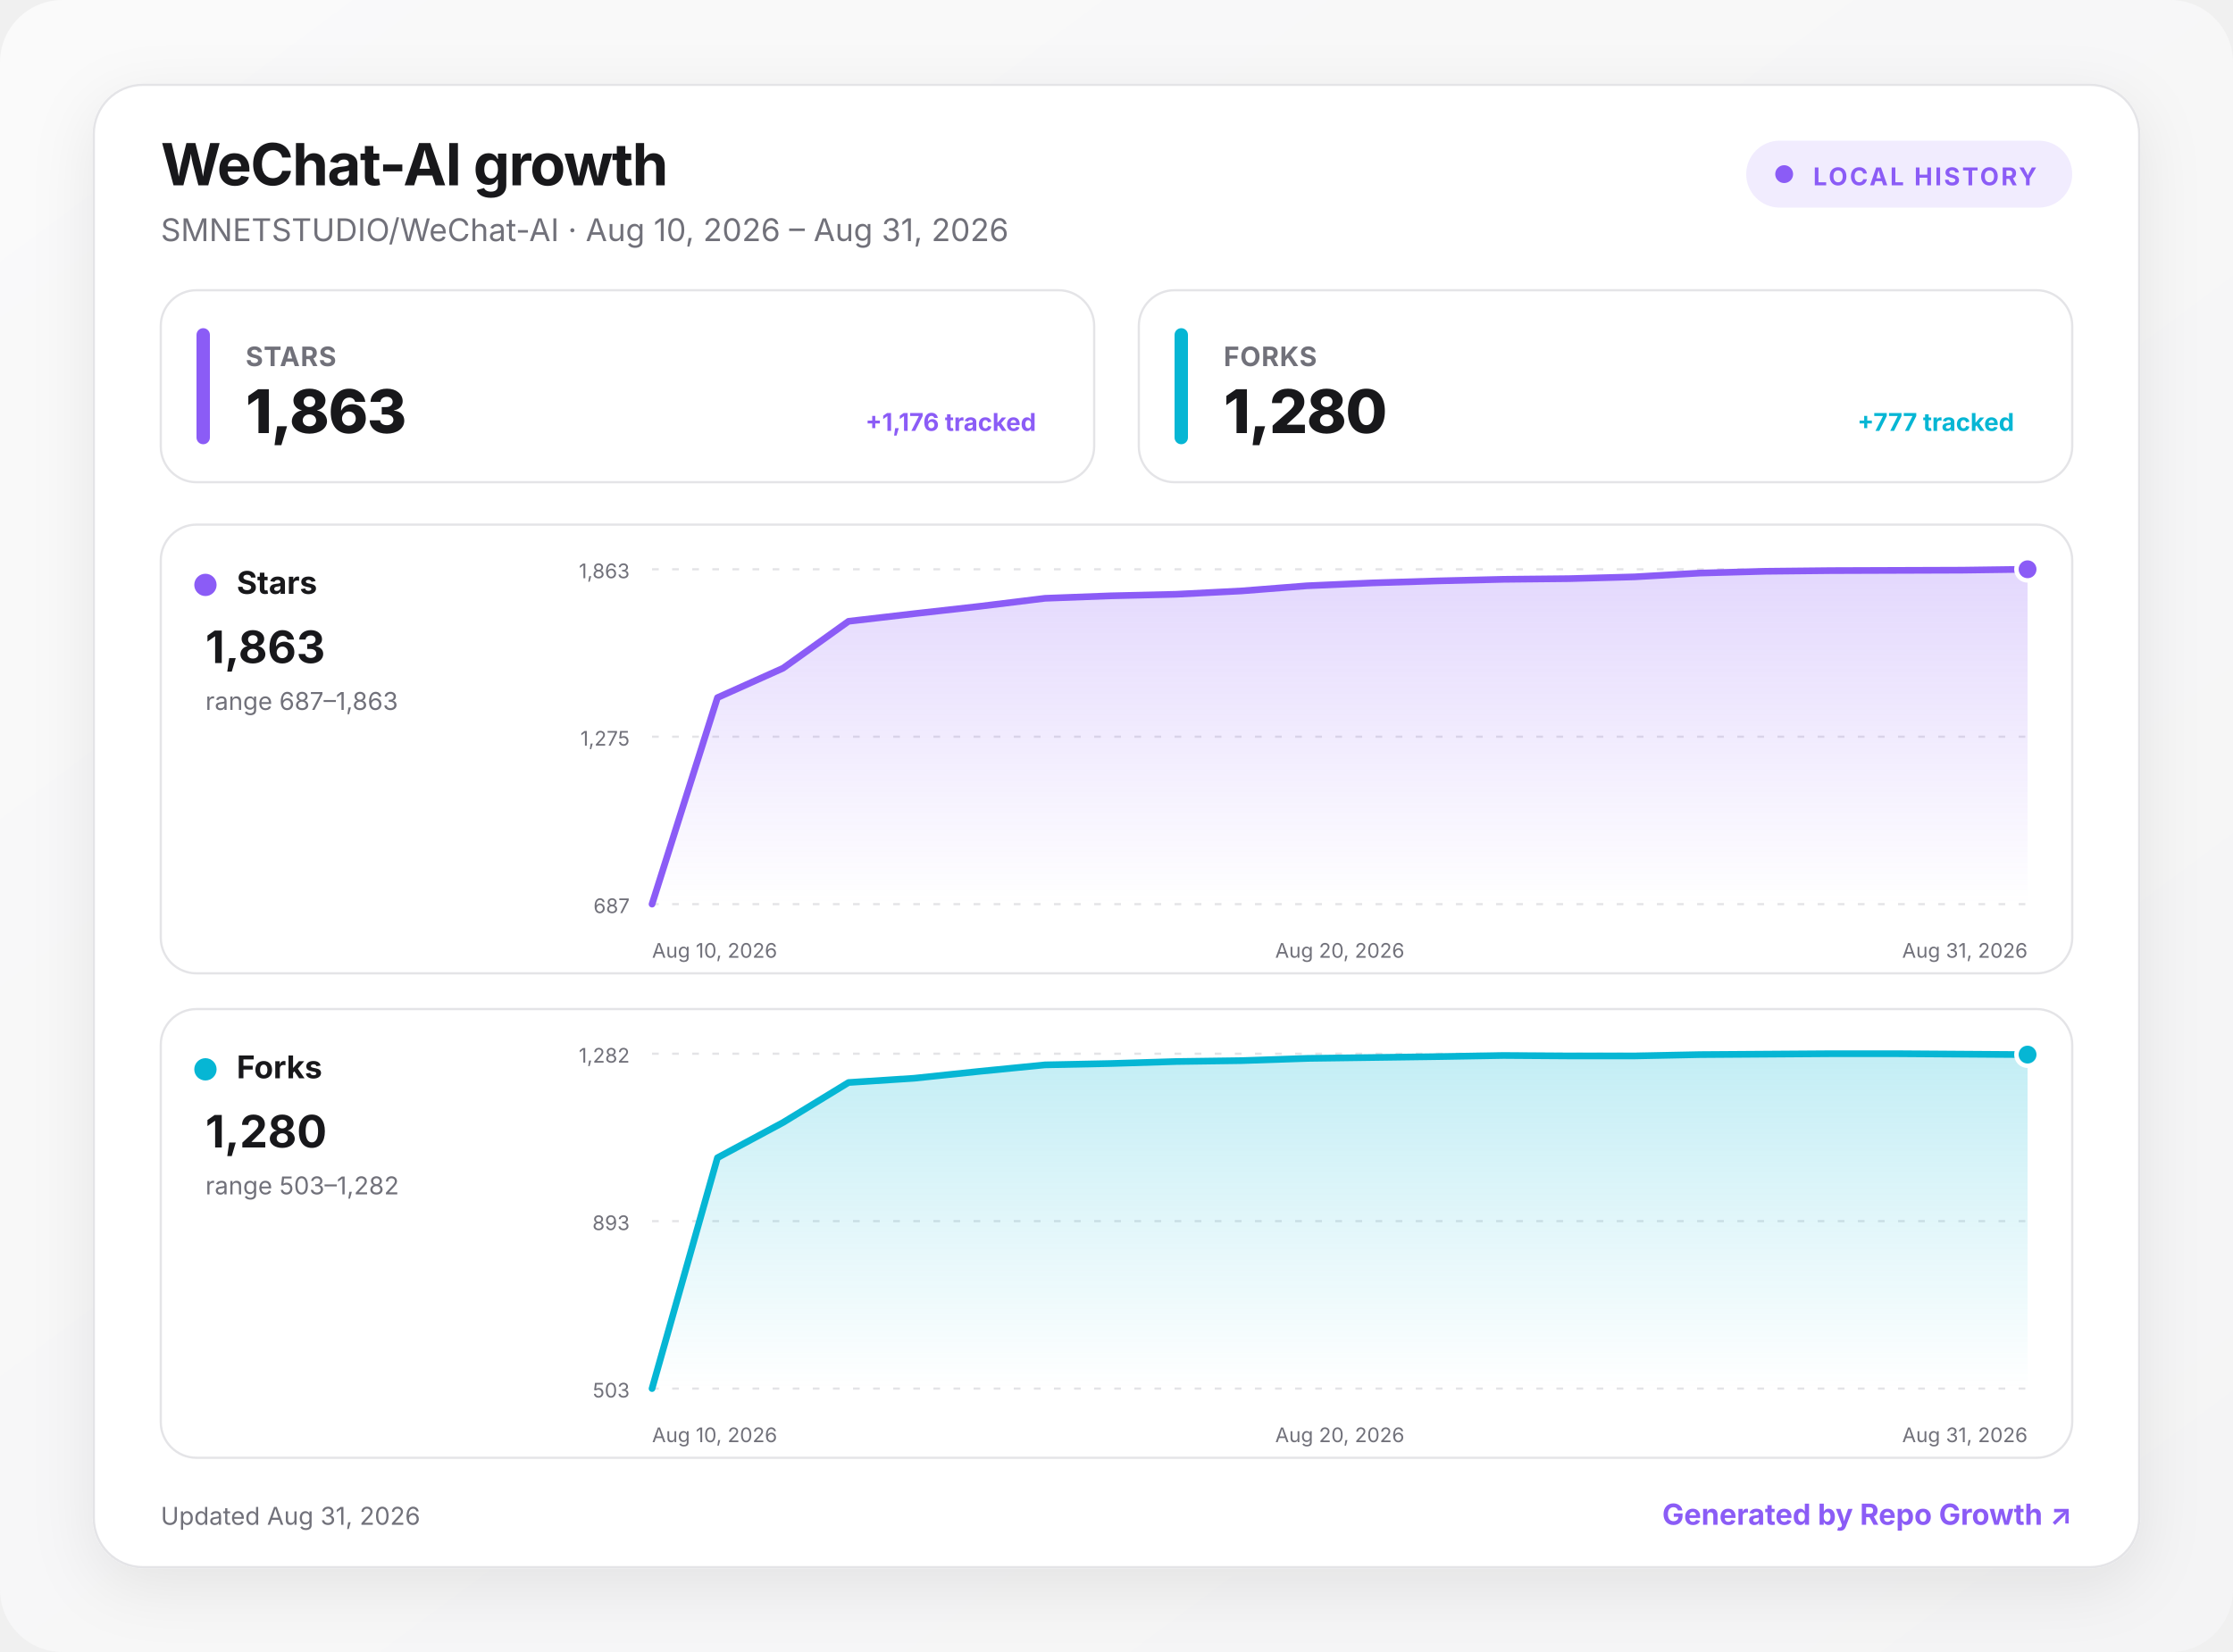
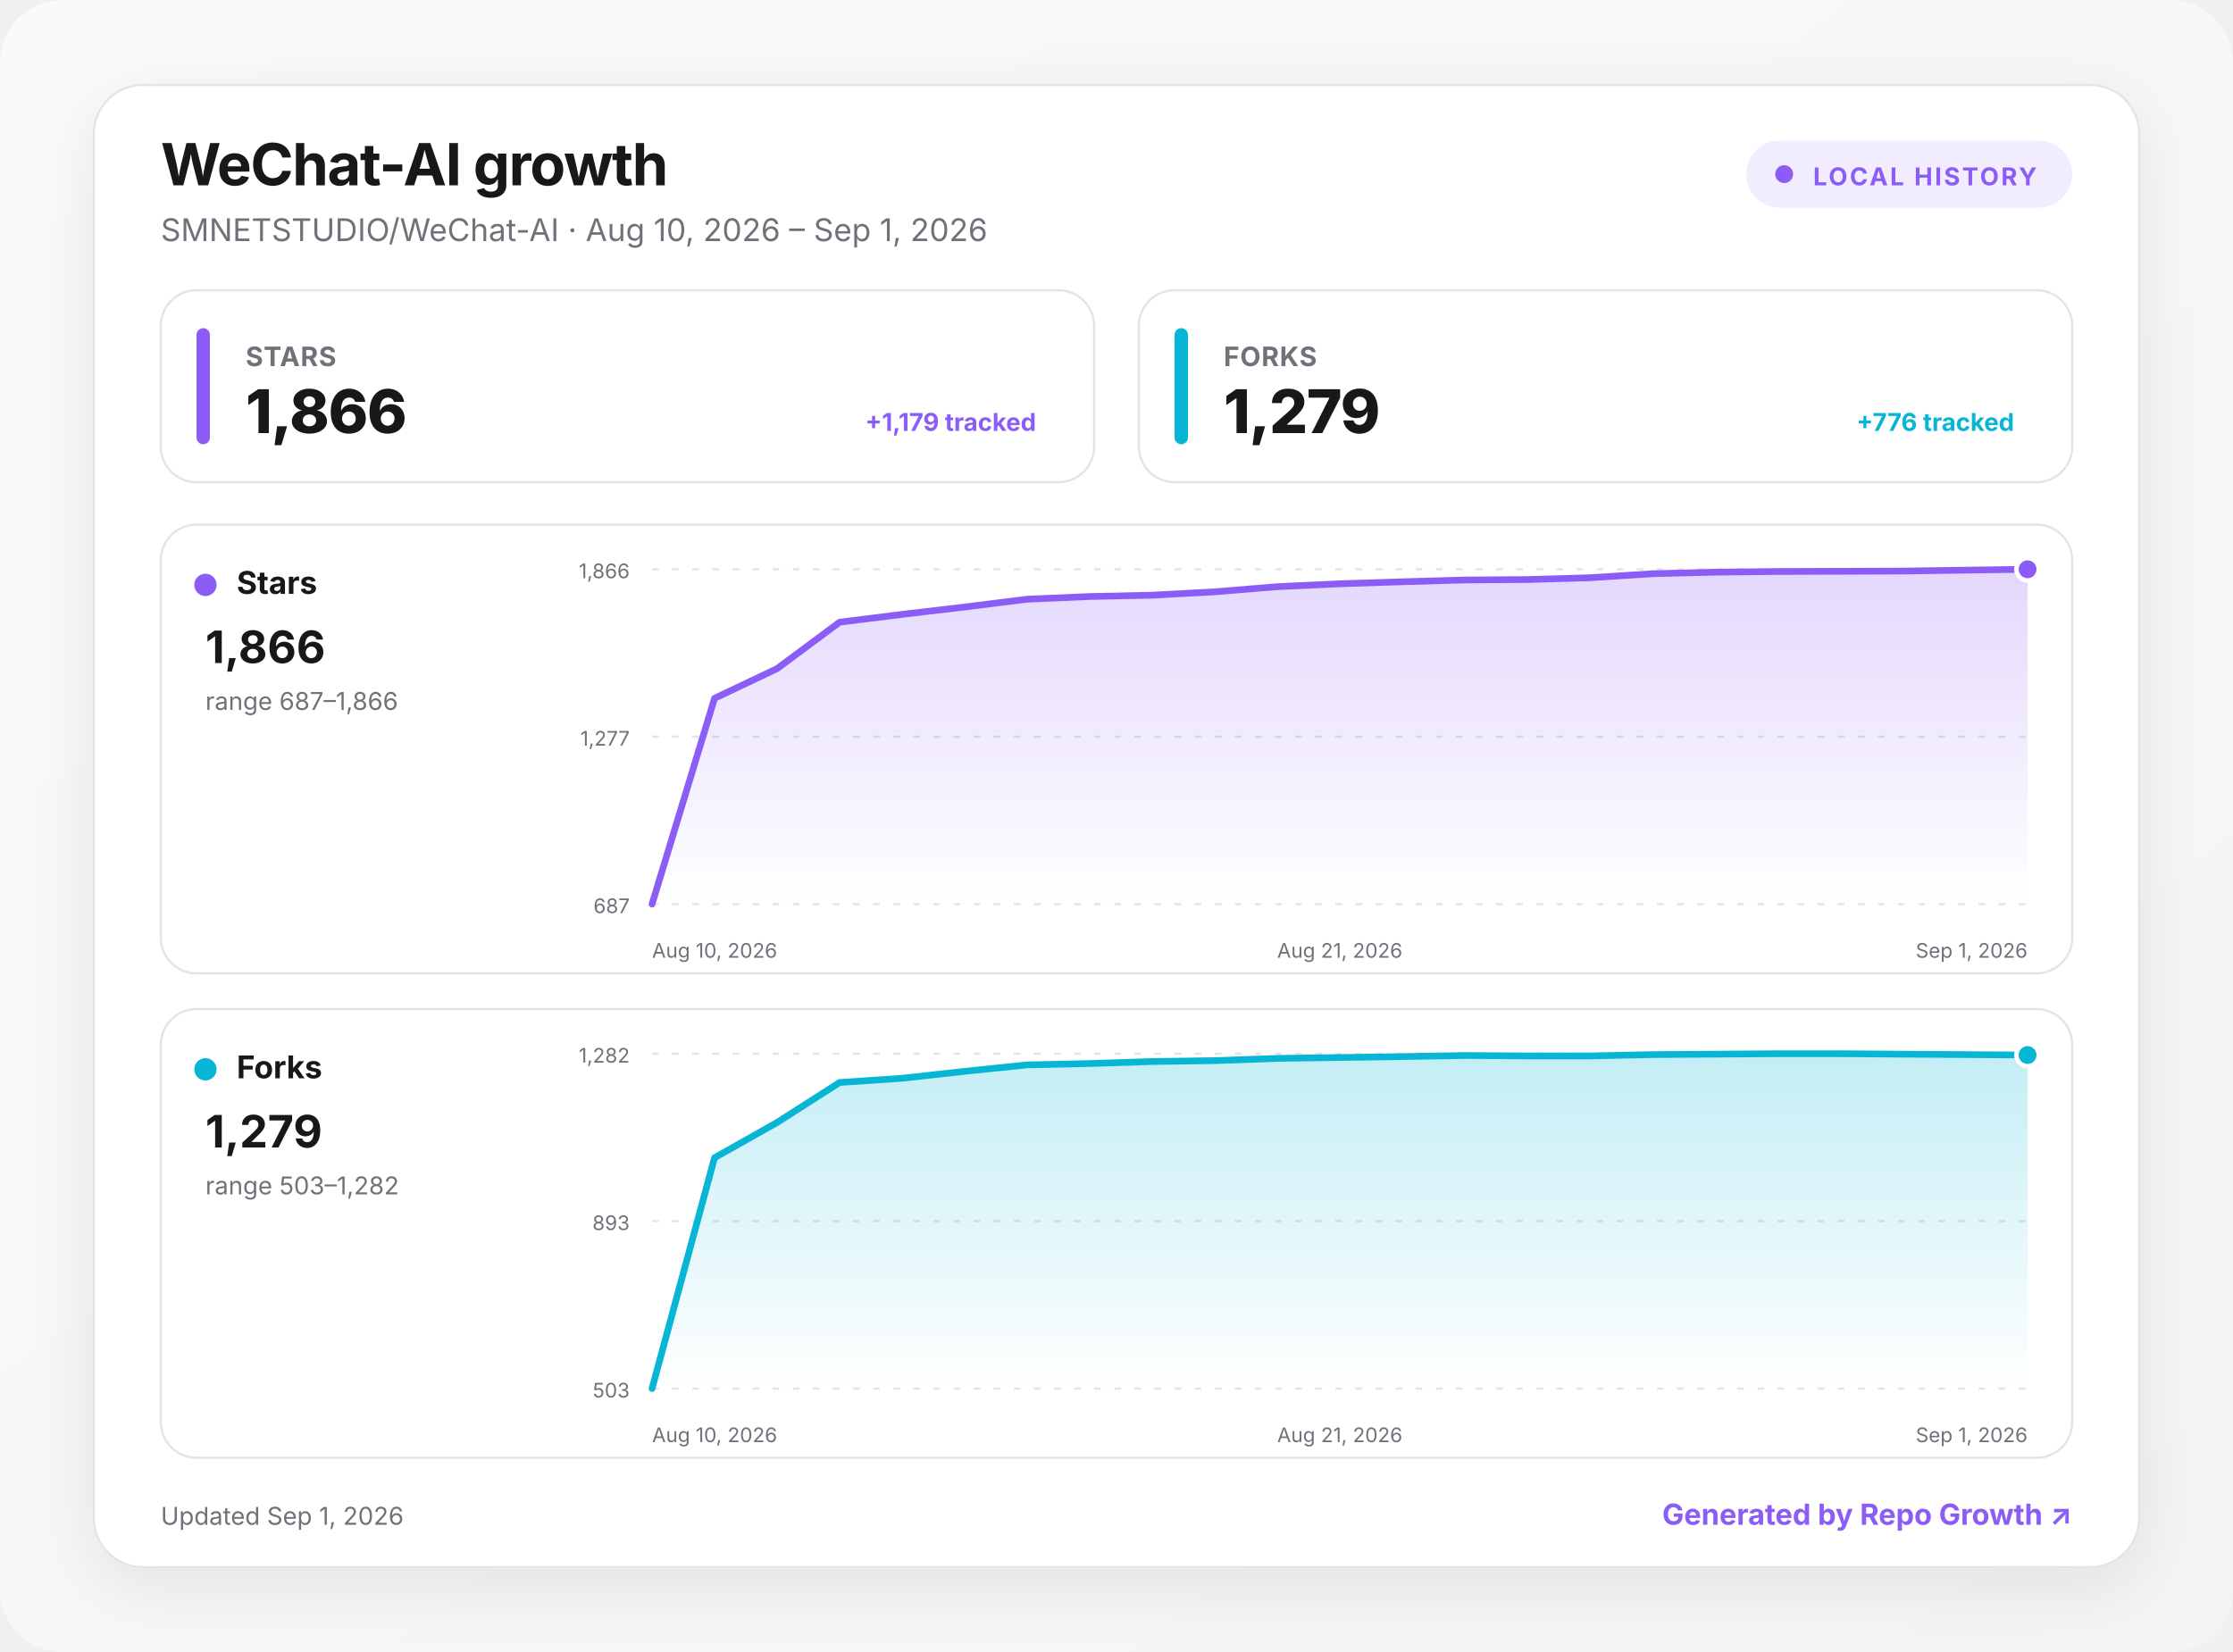
<svg xmlns="http://www.w3.org/2000/svg" width="1000" height="740" viewBox="0 0 1000 740" role="img" aria-labelledby="title desc">
  <defs>
    <linearGradient id="background" x1="0" y1="0" x2="1" y2="1">
      <stop offset="0" stop-color="#fafafa" />
      <stop offset="1" stop-color="#f4f4f5" />
    </linearGradient>
    <linearGradient id="fill-stars" x1="0" y1="0" x2="0" y2="1">
      <stop offset="0" stop-color="#8b5cf6" stop-opacity=".24" />
      <stop offset="1" stop-color="#8b5cf6" stop-opacity="0" />
    </linearGradient>
    <linearGradient id="fill-forks" x1="0" y1="0" x2="0" y2="1">
      <stop offset="0" stop-color="#06b6d4" stop-opacity=".24" />
      <stop offset="1" stop-color="#06b6d4" stop-opacity="0" />
    </linearGradient>
    <filter id="shadow" x="-10%" y="-10%" width="120%" height="130%">
      <feDropShadow dx="0" dy="8" stdDeviation="14" flood-color="#18181b" flood-opacity=".08" />
    </filter>
    <style>
      :root { color-scheme: light dark; }
      .bg { fill: url(#background); }
      .surface { fill: #ffffff; stroke: #e4e4e7; }
      .panel { fill: #ffffff; stroke: #e4e4e7; }
      .primary { fill: #18181b; }
      .secondary { fill: #71717a; }
      .grid { stroke: #e4e4e7; }
      text { font-family: Inter, ui-sans-serif, system-ui, -apple-system, BlinkMacSystemFont, "Segoe UI", sans-serif; }
      @media (prefers-color-scheme: dark) {
        .bg { fill: #09090b; }
        .surface, .panel { fill: #111113; stroke: #27272a; }
        .primary { fill: #fafafa; }
        .secondary { fill: #a1a1aa; }
        .grid { stroke: #27272a; }
      }
    </style>
  </defs>
  <rect class="bg" width="1000" height="740" rx="28" />
  <g transform="translate(42 38)">
    <rect x="0" y="0" width="916" height="664" rx="22" class="surface" filter="url(#shadow)" />
    <text x="30" y="45" class="primary" font-size="26" font-weight="750" letter-spacing="-.5">WeChat-AI growth</text>
-     <text x="30" y="70" class="secondary" font-size="14">SMNETSTUDIO/WeChat-AI · Aug 10, 2026 – Aug 31, 2026</text>
+     <text x="30" y="70" class="secondary" font-size="14">SMNETSTUDIO/WeChat-AI · Aug 10, 2026 – Sep 1, 2026</text>
    <g transform="translate(740 25)">
      <rect width="146" height="30" rx="15" fill="#8b5cf6" fill-opacity=".12" />
      <circle cx="17" cy="15" r="4" fill="#8b5cf6" />
      <text x="30" y="20" fill="#8b5cf6" font-size="11" font-weight="700" letter-spacing="1">LOCAL HISTORY</text>
    </g>
    <g transform="translate(30 92)">
      <rect width="418" height="86" rx="16" class="panel" />
      <rect x="16" y="17" width="6" height="52" rx="3" fill="#8b5cf6" />
      <text x="38" y="34" class="secondary" font-size="12" font-weight="650" letter-spacing=".3">STARS</text>
-       <text x="38" y="64" class="primary" font-size="27" font-weight="760" letter-spacing="-.5">1,863</text>
-       <text x="392" y="63" text-anchor="end" fill="#8b5cf6" font-size="11" font-weight="650">+1,176 tracked</text>
+       <text x="38" y="64" class="primary" font-size="27" font-weight="760" letter-spacing="-.5">1,866</text>
+       <text x="392" y="63" text-anchor="end" fill="#8b5cf6" font-size="11" font-weight="650">+1,179 tracked</text>
    </g>
    <g transform="translate(468 92)">
      <rect width="418" height="86" rx="16" class="panel" />
      <rect x="16" y="17" width="6" height="52" rx="3" fill="#06b6d4" />
      <text x="38" y="34" class="secondary" font-size="12" font-weight="650" letter-spacing=".3">FORKS</text>
-       <text x="38" y="64" class="primary" font-size="27" font-weight="760" letter-spacing="-.5">1,280</text>
-       <text x="392" y="63" text-anchor="end" fill="#06b6d4" font-size="11" font-weight="650">+777 tracked</text>
+       <text x="38" y="64" class="primary" font-size="27" font-weight="760" letter-spacing="-.5">1,279</text>
+       <text x="392" y="63" text-anchor="end" fill="#06b6d4" font-size="11" font-weight="650">+776 tracked</text>
    </g>
    <g transform="translate(30 197)">
      <rect width="856" height="201" rx="16" class="panel" />
      <circle cx="20" cy="27" r="5" fill="#8b5cf6" />
      <text x="34" y="31" class="primary" font-size="14" font-weight="700">Stars</text>
-       <text x="20" y="62" class="primary" font-size="20" font-weight="750">1,863</text>
-       <text x="20" y="83" class="secondary" font-size="11">range 687–1,863</text>
+       <text x="20" y="62" class="primary" font-size="20" font-weight="750">1,866</text>
+       <text x="20" y="83" class="secondary" font-size="11">range 687–1,866</text>
      <line x1="220" x2="836" y1="20" y2="20" class="grid" stroke-width="1" stroke-dasharray="3 6" />
-       <text x="210" y="24" text-anchor="end" class="secondary" font-size="9">1,863</text>
+       <text x="210" y="24" text-anchor="end" class="secondary" font-size="9">1,866</text>
      <line x1="220" x2="836" y1="95" y2="95" class="grid" stroke-width="1" stroke-dasharray="3 6" />
-       <text x="210" y="99" text-anchor="end" class="secondary" font-size="9">1,275</text>
+       <text x="210" y="99" text-anchor="end" class="secondary" font-size="9">1,277</text>
      <line x1="220" x2="836" y1="170" y2="170" class="grid" stroke-width="1" stroke-dasharray="3 6" />
      <text x="210" y="174" text-anchor="end" class="secondary" font-size="9">687</text>
-       <path d="M220 170 L249.3 77.5 L278.7 64.3 L308 43.3 L337.3 39.9 L366.7 36.6 L396 33 L425.3 31.9 L454.7 31.2 L484 29.7 L513.3 27.4 L542.7 26.1 L572 25.2 L601.3 24.5 L630.7 24.2 L660 23.4 L689.3 21.7 L718.7 20.9 L748 20.6 L777.3 20.5 L806.7 20.4 L836 20 L836 170 L220 170 Z" fill="url(#fill-stars)" />
-       <path d="M220 170 L249.3 77.5 L278.7 64.3 L308 43.3 L337.3 39.9 L366.7 36.6 L396 33 L425.3 31.9 L454.7 31.2 L484 29.7 L513.3 27.4 L542.7 26.1 L572 25.2 L601.3 24.5 L630.7 24.2 L660 23.4 L689.3 21.7 L718.7 20.9 L748 20.6 L777.3 20.5 L806.7 20.4 L836 20" fill="none" stroke="#8b5cf6" stroke-width="3" stroke-linecap="round" stroke-linejoin="round" />
+       <path d="M220 170 L248 77.8 L276 64.5 L304 43.7 L332 40.2 L360 36.9 L388 33.4 L416 32.2 L444 31.6 L472 30.1 L500 27.8 L528 26.5 L556 25.6 L584 24.8 L612 24.6 L640 23.8 L668 22 L696 21.3 L724 21 L752 20.9 L780 20.8 L808 20.4 L836 20 L836 170 L220 170 Z" fill="url(#fill-stars)" />
+       <path d="M220 170 L248 77.8 L276 64.5 L304 43.7 L332 40.2 L360 36.9 L388 33.4 L416 32.2 L444 31.6 L472 30.1 L500 27.8 L528 26.5 L556 25.6 L584 24.8 L612 24.6 L640 23.8 L668 22 L696 21.3 L724 21 L752 20.9 L780 20.8 L808 20.4 L836 20" fill="none" stroke="#8b5cf6" stroke-width="3" stroke-linecap="round" stroke-linejoin="round" />
      <circle cx="836" cy="20" r="5" fill="#8b5cf6" stroke="#fff" stroke-width="2" />
      <text x="220" y="194" text-anchor="start" class="secondary" font-size="9">Aug 10, 2026</text>
-       <text x="528" y="194" text-anchor="middle" class="secondary" font-size="9">Aug 20, 2026</text>
-       <text x="836" y="194" text-anchor="end" class="secondary" font-size="9">Aug 31, 2026</text>
+       <text x="528" y="194" text-anchor="middle" class="secondary" font-size="9">Aug 21, 2026</text>
+       <text x="836" y="194" text-anchor="end" class="secondary" font-size="9">Sep 1, 2026</text>
    </g>
    <g transform="translate(30 414)">
      <rect width="856" height="201" rx="16" class="panel" />
      <circle cx="20" cy="27" r="5" fill="#06b6d4" />
      <text x="34" y="31" class="primary" font-size="14" font-weight="700">Forks</text>
-       <text x="20" y="62" class="primary" font-size="20" font-weight="750">1,280</text>
+       <text x="20" y="62" class="primary" font-size="20" font-weight="750">1,279</text>
      <text x="20" y="83" class="secondary" font-size="11">range 503–1,282</text>
      <line x1="220" x2="836" y1="20" y2="20" class="grid" stroke-width="1" stroke-dasharray="3 6" />
      <text x="210" y="24" text-anchor="end" class="secondary" font-size="9">1,282</text>
      <line x1="220" x2="836" y1="95" y2="95" class="grid" stroke-width="1" stroke-dasharray="3 6" />
      <text x="210" y="99" text-anchor="end" class="secondary" font-size="9">893</text>
      <line x1="220" x2="836" y1="170" y2="170" class="grid" stroke-width="1" stroke-dasharray="3 6" />
      <text x="210" y="174" text-anchor="end" class="secondary" font-size="9">503</text>
-       <path d="M220 170 L249.3 66.6 L278.7 50.8 L308 32.9 L337.3 31 L366.7 27.9 L396 25 L425.3 24.4 L454.7 23.5 L484 23.1 L513.3 22.1 L542.7 21.7 L572 21.3 L601.3 20.8 L630.7 21 L660 21 L689.3 20.4 L718.7 20.2 L748 20 L777.3 20 L806.7 20.2 L836 20.4 L836 170 L220 170 Z" fill="url(#fill-forks)" />
-       <path d="M220 170 L249.3 66.6 L278.7 50.8 L308 32.9 L337.3 31 L366.7 27.9 L396 25 L425.3 24.4 L454.7 23.5 L484 23.1 L513.3 22.1 L542.7 21.7 L572 21.3 L601.3 20.8 L630.7 21 L660 21 L689.3 20.4 L718.7 20.2 L748 20 L777.3 20 L806.7 20.2 L836 20.4" fill="none" stroke="#06b6d4" stroke-width="3" stroke-linecap="round" stroke-linejoin="round" />
-       <circle cx="836" cy="20.4" r="5" fill="#06b6d4" stroke="#fff" stroke-width="2" />
+       <path d="M220 170 L248 66.6 L276 50.8 L304 32.9 L332 31 L360 27.9 L388 25 L416 24.4 L444 23.5 L472 23.1 L500 22.1 L528 21.7 L556 21.3 L584 20.8 L612 21 L640 21 L668 20.4 L696 20.2 L724 20 L752 20 L780 20.2 L808 20.4 L836 20.6 L836 170 L220 170 Z" fill="url(#fill-forks)" />
+       <path d="M220 170 L248 66.6 L276 50.8 L304 32.9 L332 31 L360 27.9 L388 25 L416 24.4 L444 23.5 L472 23.1 L500 22.1 L528 21.7 L556 21.3 L584 20.8 L612 21 L640 21 L668 20.4 L696 20.2 L724 20 L752 20 L780 20.2 L808 20.4 L836 20.6" fill="none" stroke="#06b6d4" stroke-width="3" stroke-linecap="round" stroke-linejoin="round" />
+       <circle cx="836" cy="20.6" r="5" fill="#06b6d4" stroke="#fff" stroke-width="2" />
      <text x="220" y="194" text-anchor="start" class="secondary" font-size="9">Aug 10, 2026</text>
-       <text x="528" y="194" text-anchor="middle" class="secondary" font-size="9">Aug 20, 2026</text>
-       <text x="836" y="194" text-anchor="end" class="secondary" font-size="9">Aug 31, 2026</text>
+       <text x="528" y="194" text-anchor="middle" class="secondary" font-size="9">Aug 21, 2026</text>
+       <text x="836" y="194" text-anchor="end" class="secondary" font-size="9">Sep 1, 2026</text>
    </g>
-     <text x="30" y="645" class="secondary" font-size="11">Updated Aug 31, 2026</text>
+     <text x="30" y="645" class="secondary" font-size="11">Updated Sep 1, 2026</text>
    <a href="https://github.com/MacRimi/repo-growth" target="_blank" aria-label="Open the Repo Growth project">
      <text x="886" y="645" fill="#8b5cf6" text-anchor="end" font-size="13" font-weight="700">Generated by Repo Growth ↗</text>
    </a>
  </g>
</svg>
